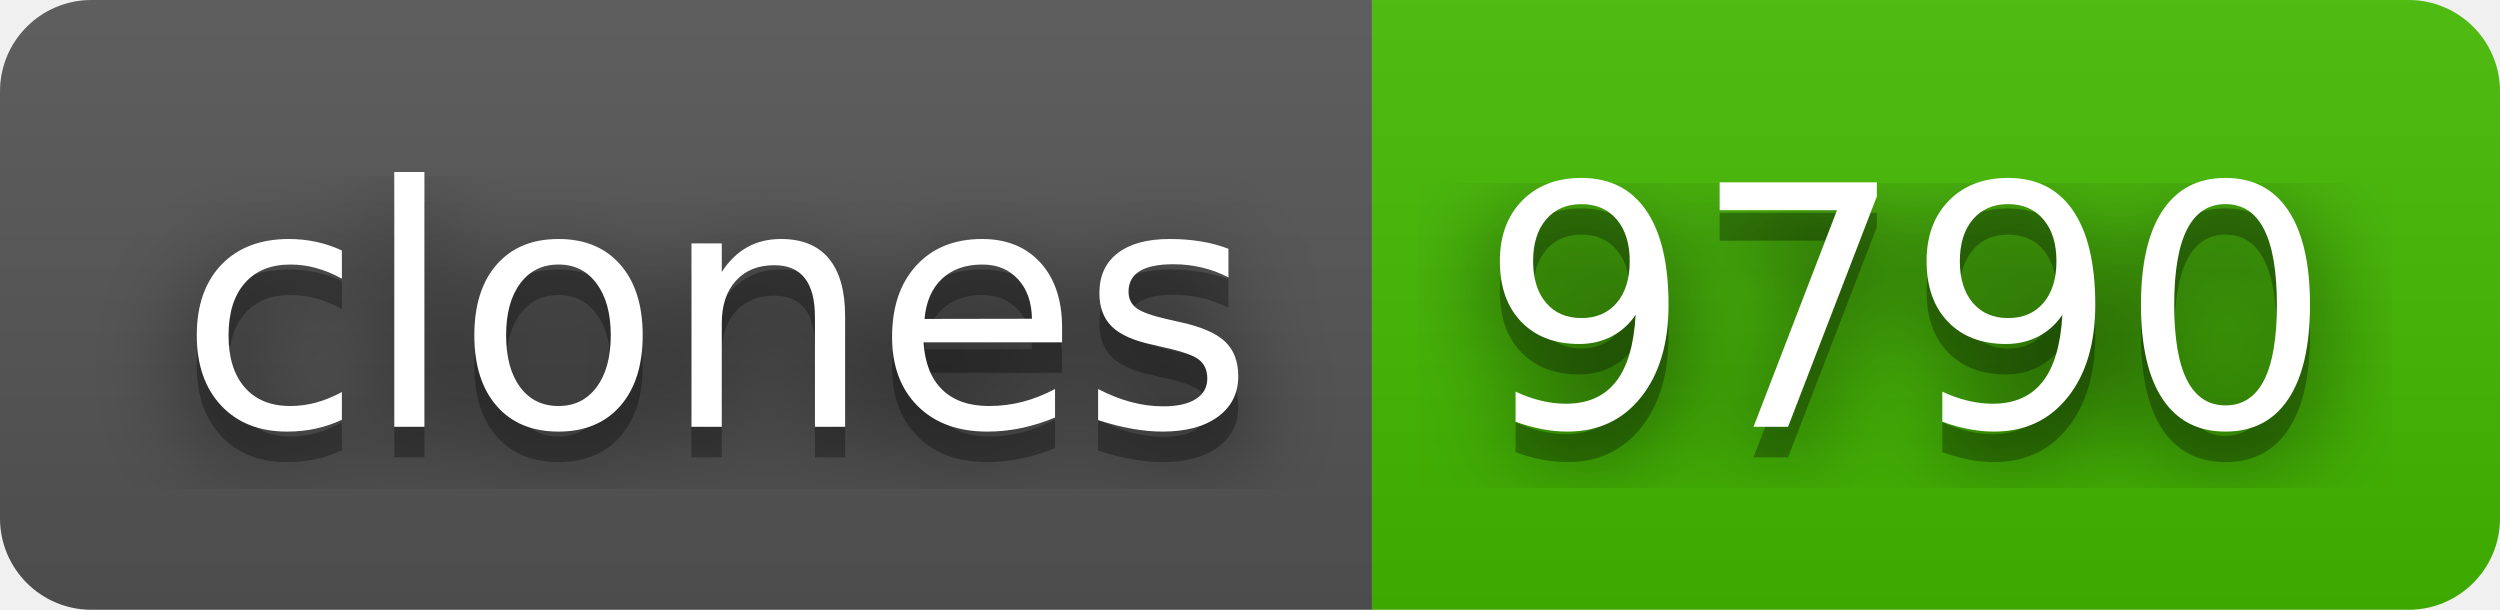
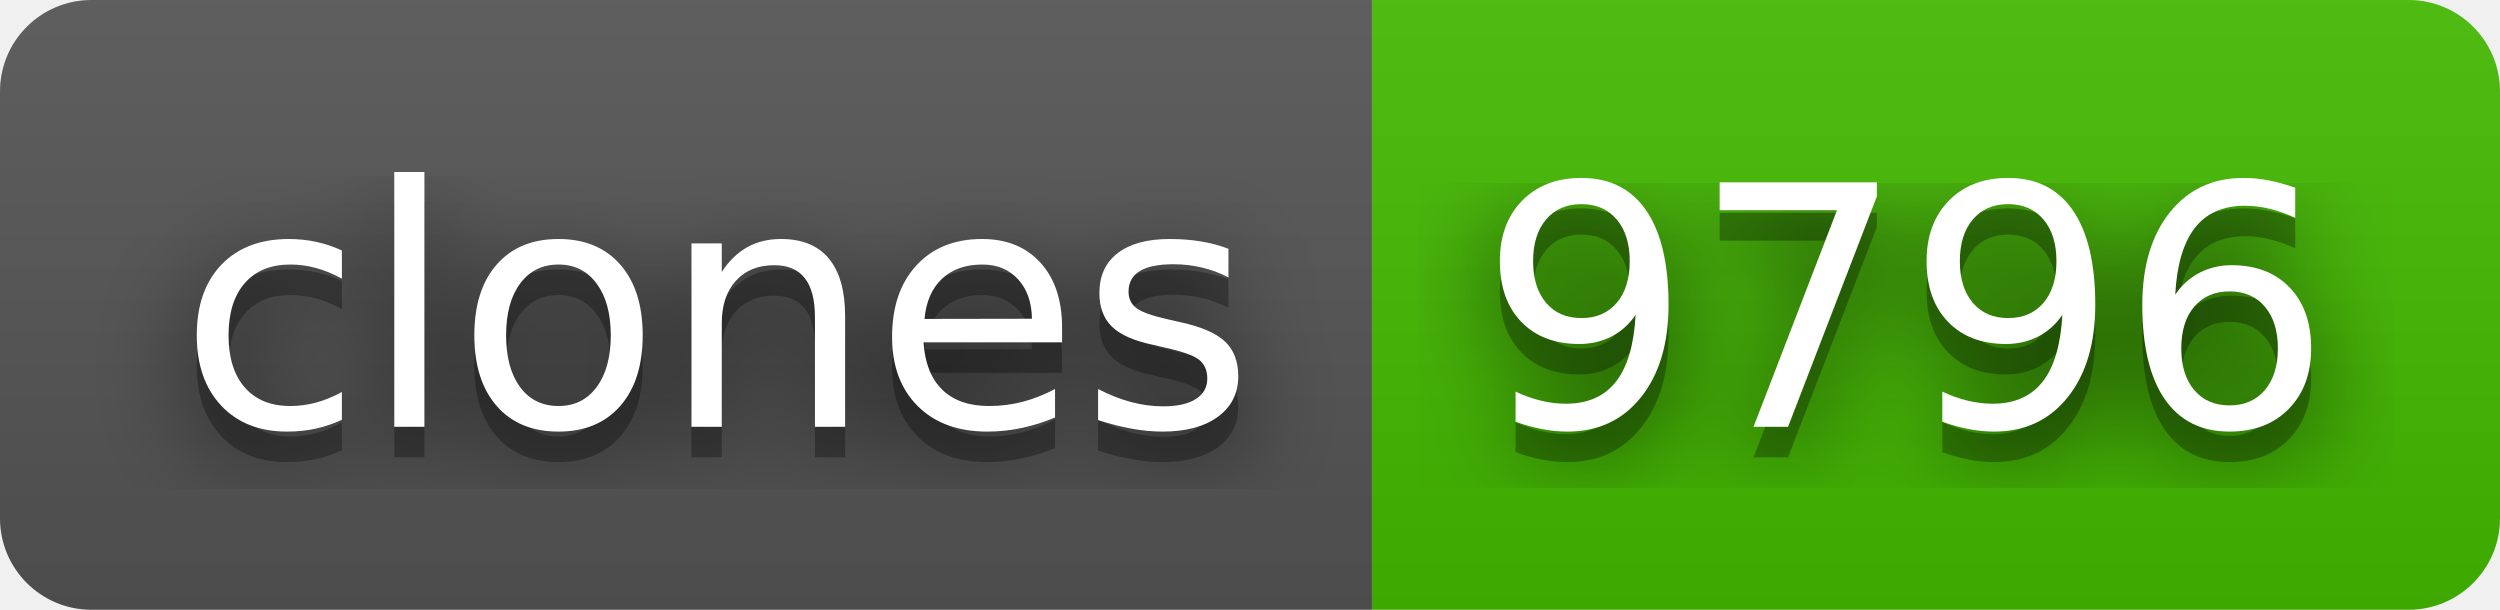
- <svg xmlns="http://www.w3.org/2000/svg" width="82" height="20" role="img" aria-label="clones: 9790">
+ <svg xmlns="http://www.w3.org/2000/svg" width="82" height="20" role="img" aria-label="clones: 9796">
  <filter id="blur">
    <feGaussianBlur stdDeviation="16" />
  </filter>
  <linearGradient id="s" x2="0" y2="100%">
    <stop offset="0" stop-color="#bbb" stop-opacity=".1" />
    <stop offset="1" stop-opacity=".1" />
  </linearGradient>
  <clipPath id="r">
    <rect width="82" height="20" rx="3" />
  </clipPath>
  <g clip-path="url(#r)">
    <rect width="45" height="20" fill="#555" />
    <rect x="45" width="37" height="20" fill="#4b0" />
    <rect width="82" height="20" fill="url(#s)" />
  </g>
  <g fill="#fff" text-anchor="middle" font-family="Verdana,Geneva,DejaVu Sans,sans-serif" text-rendering="geometricPrecision" font-size="110">
    <g transform="scale(.1)">
      <g aria-hidden="true" fill="#010101">
        <text x="235" y="150" fill-opacity=".8" filter="url(#blur)" textLength="350">clones</text>
        <text x="235" y="150" fill-opacity=".3" textLength="350">clones</text>
      </g>
      <text x="235" y="140" textLength="350">clones</text>
    </g>
    <g transform="scale(.1)">
      <g aria-hidden="true" fill="#010101">
-         <text x="625" y="150" fill-opacity=".8" filter="url(#blur)" textLength="270">9790</text>
-         <text x="625" y="150" fill-opacity=".3" textLength="270">9790</text>
+         <text x="625" y="150" fill-opacity=".8" filter="url(#blur)" textLength="270">9796</text>
+         <text x="625" y="150" fill-opacity=".3" textLength="270">9796</text>
      </g>
-       <text x="625" y="140" textLength="270">9790</text>
+       <text x="625" y="140" textLength="270">9796</text>
    </g>
  </g>
</svg>
